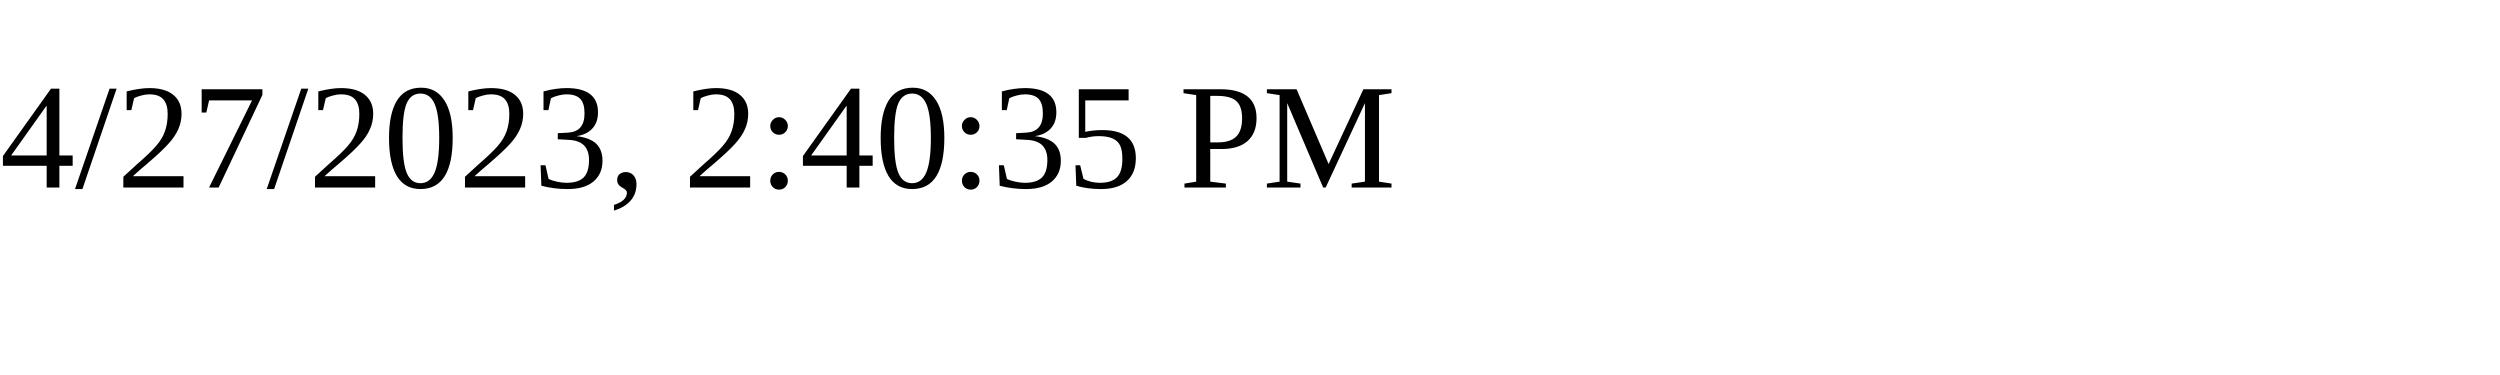
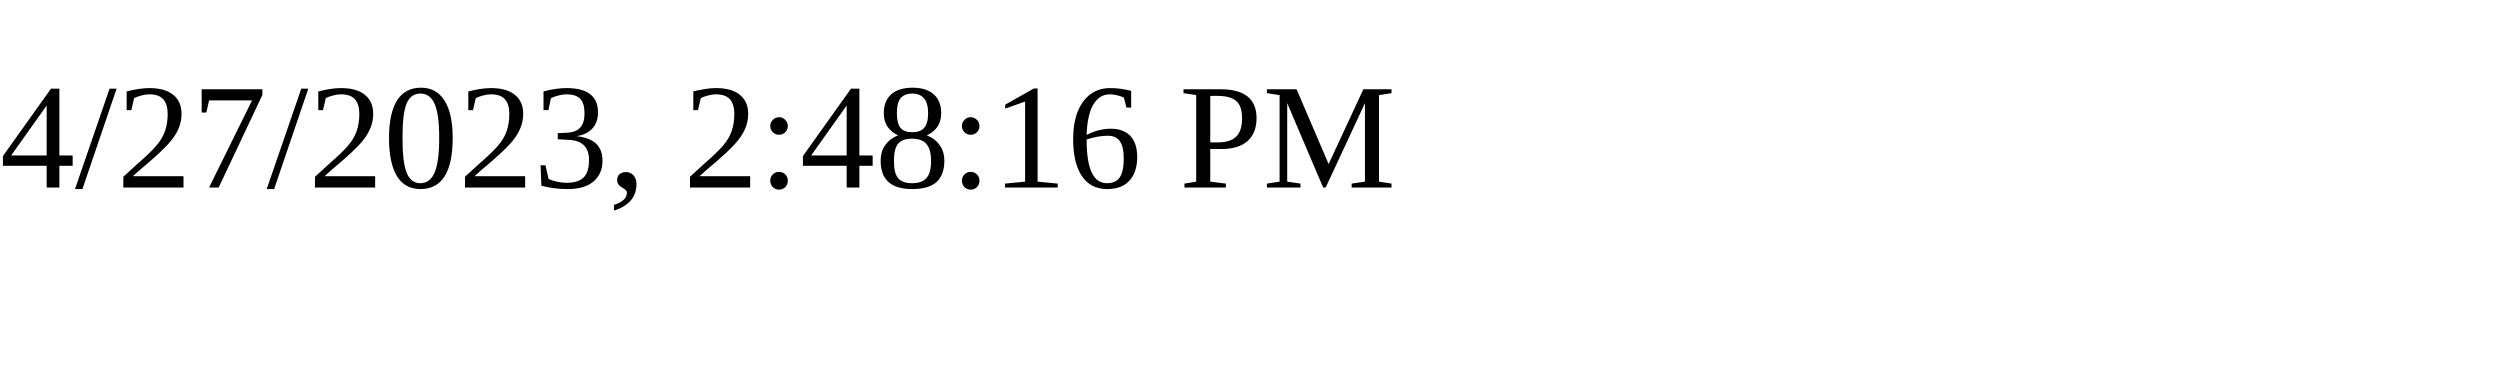
<svg xmlns="http://www.w3.org/2000/svg" height="30" width="200">
-   <text x="0" y="15">4/27/2023, 2:40:35 PM</text>
+   <text x="0" y="15">4/27/2023, 2:48:16 PM</text>
</svg>
